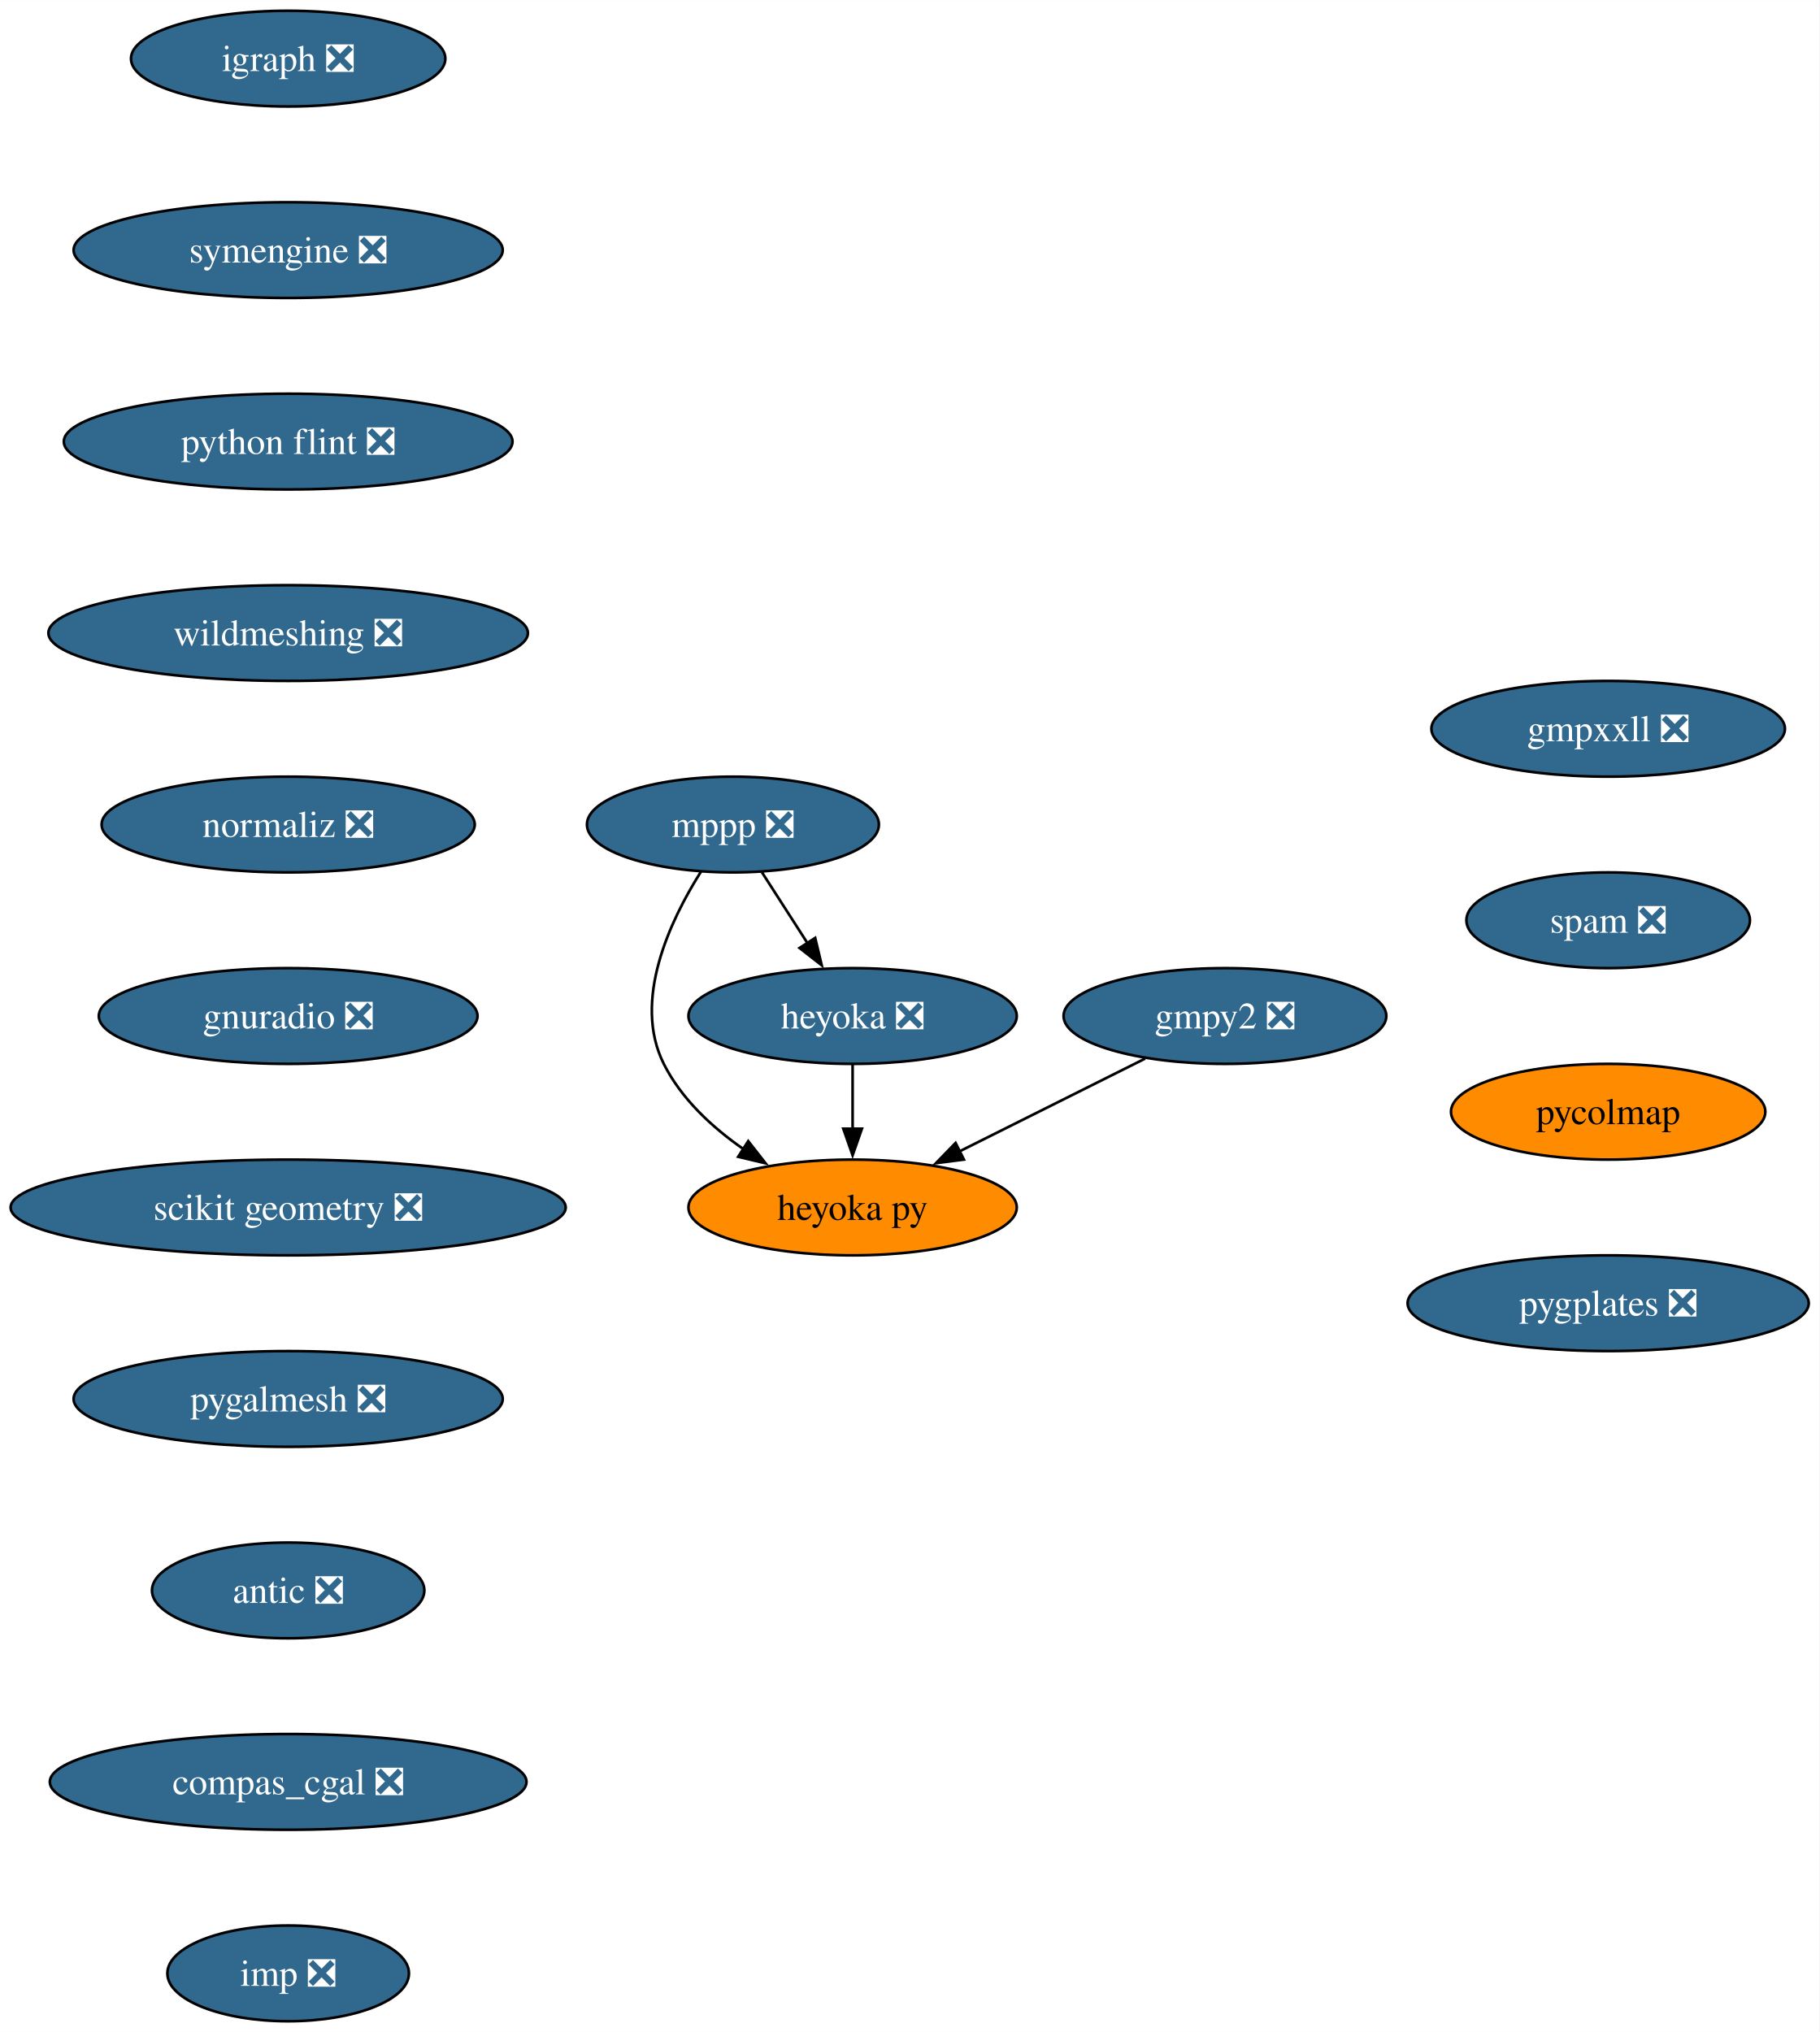
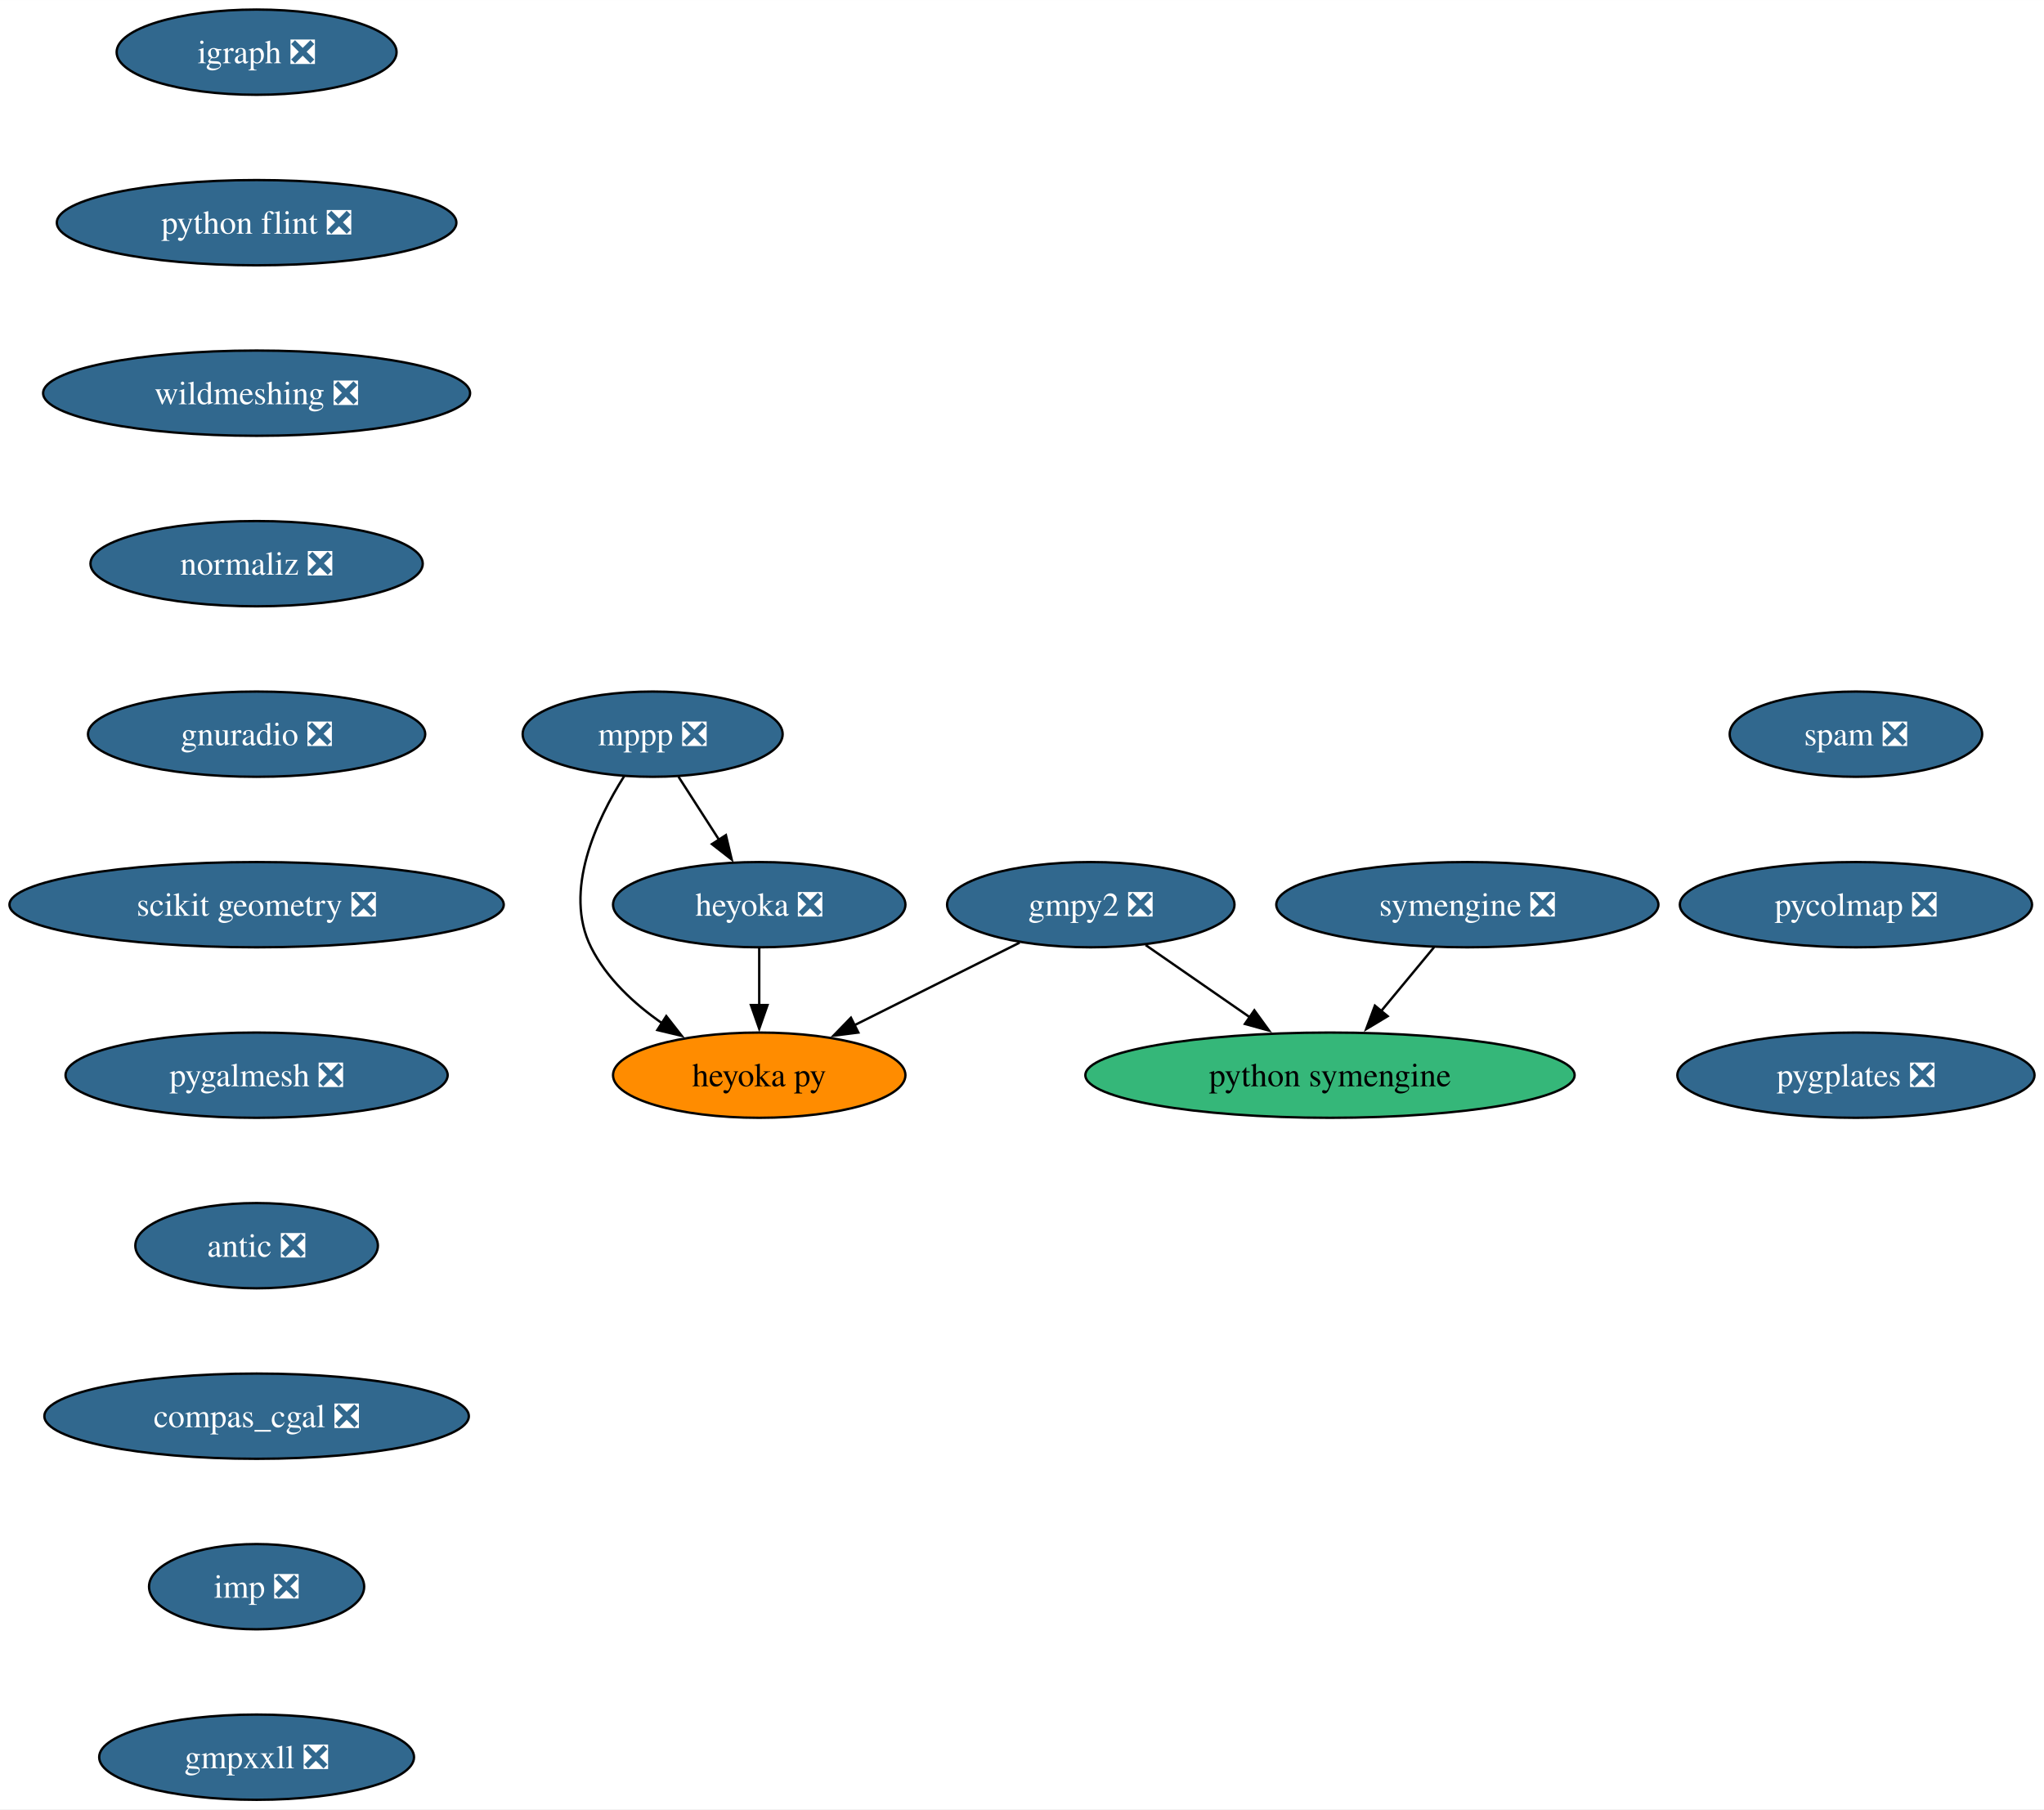
- <svg xmlns="http://www.w3.org/2000/svg" xmlns:xlink="http://www.w3.org/1999/xlink" width="684pt" height="764pt" viewBox="0.00 0.00 684.08 764.00">
+ <svg xmlns="http://www.w3.org/2000/svg" xmlns:xlink="http://www.w3.org/1999/xlink" width="863pt" height="764pt" viewBox="0.00 0.00 863.07 764.00">
  <g id="graph0" class="graph" transform="scale(1 1) rotate(0) translate(4 760)">
-     <polygon fill="white" stroke="none" points="-4,4 -4,-760 680.08,-760 680.08,4 -4,4" />
+     <polygon fill="white" stroke="none" points="-4,4 -4,-760 859.07,-760 859.07,4 -4,4" />
    <g id="node1" class="node">
      <g id="a_node1">
        <a xlink:href="https://github.com/conda-forge/gmpy2-feedstock/pull/43" xlink:title="gmpy2 ❎">
          <ellipse fill="#31688e" stroke="black" cx="456.58" cy="-378" rx="60.68" ry="18" />
          <text text-anchor="middle" x="456.58" y="-373.32" font-family="Times,serif" font-size="14.00" fill="white">gmpy2 ❎</text>
        </a>
      </g>
    </g>
    <g id="node2" class="node">
      <g id="a_node2">
+         <a xlink:href="https://github.com/conda-forge/python-symengine-feedstock" xlink:title="python symengine">
+           <ellipse fill="#35b779" stroke="black" cx="557.58" cy="-306" rx="103.29" ry="18" />
+           <text text-anchor="middle" x="557.58" y="-301.32" font-family="Times,serif" font-size="14.00">python symengine</text>
+         </a>
+       </g>
+     </g>
+     <g id="edge1" class="edge">
+       <path fill="none" stroke="black" d="M479.75,-360.94C492.84,-351.87 509.44,-340.37 523.94,-330.32" />
+       <polygon fill="black" stroke="black" points="525.64,-333.4 531.87,-324.82 521.65,-327.64 525.64,-333.4" />
+     </g>
+     <g id="node3" class="node">
+       <g id="a_node3">
        <a xlink:href="https://github.com/conda-forge/heyoka.py-feedstock" xlink:title="heyoka py">
          <ellipse fill="#ff8c00" stroke="black" cx="316.58" cy="-306" rx="61.73" ry="18" />
          <text text-anchor="middle" x="316.58" y="-301.32" font-family="Times,serif" font-size="14.00">heyoka py</text>
        </a>
      </g>
    </g>
-     <g id="edge1" class="edge">
+     <g id="edge2" class="edge">
      <path fill="none" stroke="black" d="M426.55,-361.98C406.16,-351.79 378.96,-338.19 356.72,-327.07" />
      <polygon fill="black" stroke="black" points="358.43,-324.01 347.92,-322.67 355.3,-330.27 358.43,-324.01" />
    </g>
-     <g id="node3" class="node">
-       <g id="a_node3">
+     <g id="node4" class="node">
+       <g id="a_node4">
        <a xlink:href="https://github.com/conda-forge/igraph-feedstock/pull/73" xlink:title="igraph ❎">
          <ellipse fill="#31688e" stroke="black" cx="104.35" cy="-738" rx="59.1" ry="18" />
          <text text-anchor="middle" x="104.35" y="-733.33" font-family="Times,serif" font-size="14.00" fill="white">igraph ❎</text>
        </a>
      </g>
    </g>
-     <g id="node4" class="node">
-       <g id="a_node4">
-         <a xlink:href="https://github.com/conda-forge/symengine-feedstock/pull/58" xlink:title="symengine ❎">
-           <ellipse fill="#31688e" stroke="black" cx="104.35" cy="-666" rx="80.67" ry="18" />
-           <text text-anchor="middle" x="104.35" y="-661.33" font-family="Times,serif" font-size="14.00" fill="white">symengine ❎</text>
+     <g id="node5" class="node">
+       <g id="a_node5">
+         <a xlink:href="https://github.com/conda-forge/python-flint-feedstock/pull/40" xlink:title="python flint ❎">
+           <ellipse fill="#31688e" stroke="black" cx="104.35" cy="-666" rx="84.35" ry="18" />
+           <text text-anchor="middle" x="104.35" y="-661.33" font-family="Times,serif" font-size="14.00" fill="white">python flint ❎</text>
        </a>
      </g>
    </g>
-     <g id="node7" class="node">
-       <g id="a_node7">
-         <a xlink:href="https://github.com/conda-forge/python-flint-feedstock/pull/40" xlink:title="python flint ❎">
-           <ellipse fill="#31688e" stroke="black" cx="104.35" cy="-594" rx="84.35" ry="18" />
-           <text text-anchor="middle" x="104.35" y="-589.33" font-family="Times,serif" font-size="14.00" fill="white">python flint ❎</text>
+     <g id="node9" class="node">
+       <g id="a_node9">
+         <a xlink:href="https://github.com/conda-forge/wildmeshing-feedstock/pull/24" xlink:title="wildmeshing ❎">
+           <ellipse fill="#31688e" stroke="black" cx="104.35" cy="-594" rx="90.14" ry="18" />
+           <text text-anchor="middle" x="104.35" y="-589.33" font-family="Times,serif" font-size="14.00" fill="white">wildmeshing ❎</text>
        </a>
      </g>
    </g>
-     <g id="node5" class="node">
-       <g id="a_node5">
+     <g id="node6" class="node">
+       <g id="a_node6">
        <a xlink:href="https://github.com/conda-forge/mppp-feedstock/pull/60" xlink:title="mppp ❎">
          <ellipse fill="#31688e" stroke="black" cx="271.58" cy="-450" rx="54.89" ry="18" />
          <text text-anchor="middle" x="271.58" y="-445.32" font-family="Times,serif" font-size="14.00" fill="white">mppp ❎</text>
        </a>
      </g>
    </g>
-     <g id="edge3" class="edge">
+     <g id="edge4" class="edge">
      <path fill="none" stroke="black" d="M259.55,-432.26C247.92,-413.85 233.68,-383.74 245.58,-360 252.17,-346.87 263.71,-336.16 275.61,-327.9" />
      <polygon fill="black" stroke="black" points="277.33,-330.95 283.86,-322.61 273.55,-325.06 277.33,-330.95" />
    </g>
-     <g id="node6" class="node">
-       <g id="a_node6">
+     <g id="node7" class="node">
+       <g id="a_node7">
        <a xlink:href="https://github.com/conda-forge/heyoka-feedstock/pull/74" xlink:title="heyoka ❎">
          <ellipse fill="#31688e" stroke="black" cx="316.58" cy="-378" rx="61.73" ry="18" />
          <text text-anchor="middle" x="316.58" y="-373.32" font-family="Times,serif" font-size="14.00" fill="white">heyoka ❎</text>
        </a>
      </g>
    </g>
-     <g id="edge4" class="edge">
+     <g id="edge5" class="edge">
      <path fill="none" stroke="black" d="M282.48,-432.05C287.62,-424.06 293.87,-414.33 299.61,-405.4" />
      <polygon fill="black" stroke="black" points="302.51,-407.37 304.97,-397.06 296.62,-403.58 302.51,-407.37" />
    </g>
-     <g id="edge5" class="edge">
+     <g id="edge6" class="edge">
      <path fill="none" stroke="black" d="M316.58,-359.7C316.58,-352.41 316.58,-343.73 316.58,-335.54" />
      <polygon fill="black" stroke="black" points="320.08,-335.62 316.58,-325.62 313.08,-335.62 320.08,-335.62" />
    </g>
    <g id="node8" class="node">
      <g id="a_node8">
-         <a xlink:href="https://github.com/conda-forge/wildmeshing-feedstock/pull/24" xlink:title="wildmeshing ❎">
-           <ellipse fill="#31688e" stroke="black" cx="104.35" cy="-522" rx="90.14" ry="18" />
-           <text text-anchor="middle" x="104.35" y="-517.33" font-family="Times,serif" font-size="14.00" fill="white">wildmeshing ❎</text>
+         <a xlink:href="https://github.com/conda-forge/symengine-feedstock/pull/58" xlink:title="symengine ❎">
+           <ellipse fill="#31688e" stroke="black" cx="615.58" cy="-378" rx="80.67" ry="18" />
+           <text text-anchor="middle" x="615.58" y="-373.32" font-family="Times,serif" font-size="14.00" fill="white">symengine ❎</text>
        </a>
      </g>
    </g>
-     <g id="node9" class="node">
-       <g id="a_node9">
-         <a xlink:href="https://github.com/conda-forge/normaliz-feedstock/pull/55" xlink:title="normaliz ❎">
-           <ellipse fill="#31688e" stroke="black" cx="104.35" cy="-450" rx="70.15" ry="18" />
-           <text text-anchor="middle" x="104.35" y="-445.32" font-family="Times,serif" font-size="14.00" fill="white">normaliz ❎</text>
-         </a>
-       </g>
+     <g id="edge7" class="edge">
+       <path fill="none" stroke="black" d="M601.54,-360.05C594.8,-351.92 586.58,-342 579.08,-332.94" />
+       <polygon fill="black" stroke="black" points="581.94,-330.91 572.86,-325.44 576.55,-335.37 581.94,-330.91" />
    </g>
    <g id="node10" class="node">
      <g id="a_node10">
-         <a xlink:href="https://github.com/conda-forge/gnuradio-feedstock/pull/276" xlink:title="gnuradio ❎">
-           <ellipse fill="#31688e" stroke="black" cx="104.35" cy="-378" rx="71.2" ry="18" />
-           <text text-anchor="middle" x="104.35" y="-373.32" font-family="Times,serif" font-size="14.00" fill="white">gnuradio ❎</text>
+         <a xlink:href="https://github.com/conda-forge/normaliz-feedstock/pull/55" xlink:title="normaliz ❎">
+           <ellipse fill="#31688e" stroke="black" cx="104.35" cy="-522" rx="70.15" ry="18" />
+           <text text-anchor="middle" x="104.35" y="-517.33" font-family="Times,serif" font-size="14.00" fill="white">normaliz ❎</text>
        </a>
      </g>
    </g>
    <g id="node11" class="node">
      <g id="a_node11">
-         <a xlink:href="https://github.com/conda-forge/scikit-geometry-feedstock/pull/18" xlink:title="scikit geometry ❎">
-           <ellipse fill="#31688e" stroke="black" cx="104.35" cy="-306" rx="104.35" ry="18" />
-           <text text-anchor="middle" x="104.35" y="-301.32" font-family="Times,serif" font-size="14.00" fill="white">scikit geometry ❎</text>
+         <a xlink:href="https://github.com/conda-forge/gnuradio-feedstock/pull/276" xlink:title="gnuradio ❎">
+           <ellipse fill="#31688e" stroke="black" cx="104.35" cy="-450" rx="71.2" ry="18" />
+           <text text-anchor="middle" x="104.35" y="-445.32" font-family="Times,serif" font-size="14.00" fill="white">gnuradio ❎</text>
        </a>
      </g>
    </g>
    <g id="node12" class="node">
      <g id="a_node12">
-         <a xlink:href="https://github.com/conda-forge/pygalmesh-feedstock/pull/34" xlink:title="pygalmesh ❎">
-           <ellipse fill="#31688e" stroke="black" cx="104.35" cy="-234" rx="80.67" ry="18" />
-           <text text-anchor="middle" x="104.35" y="-229.32" font-family="Times,serif" font-size="14.00" fill="white">pygalmesh ❎</text>
+         <a xlink:href="https://github.com/conda-forge/scikit-geometry-feedstock/pull/18" xlink:title="scikit geometry ❎">
+           <ellipse fill="#31688e" stroke="black" cx="104.35" cy="-378" rx="104.35" ry="18" />
+           <text text-anchor="middle" x="104.35" y="-373.32" font-family="Times,serif" font-size="14.00" fill="white">scikit geometry ❎</text>
        </a>
      </g>
    </g>
    <g id="node13" class="node">
      <g id="a_node13">
-         <a xlink:href="https://github.com/conda-forge/antic-feedstock/pull/13" xlink:title="antic ❎">
-           <ellipse fill="#31688e" stroke="black" cx="104.35" cy="-162" rx="51.21" ry="18" />
-           <text text-anchor="middle" x="104.35" y="-157.32" font-family="Times,serif" font-size="14.00" fill="white">antic ❎</text>
+         <a xlink:href="https://github.com/conda-forge/pygalmesh-feedstock/pull/34" xlink:title="pygalmesh ❎">
+           <ellipse fill="#31688e" stroke="black" cx="104.35" cy="-306" rx="80.67" ry="18" />
+           <text text-anchor="middle" x="104.35" y="-301.32" font-family="Times,serif" font-size="14.00" fill="white">pygalmesh ❎</text>
        </a>
      </g>
    </g>
    <g id="node14" class="node">
      <g id="a_node14">
-         <a xlink:href="https://github.com/conda-forge/compas_cgal-feedstock/pull/31" xlink:title="compas_cgal ❎">
-           <ellipse fill="#31688e" stroke="black" cx="104.35" cy="-90" rx="89.61" ry="18" />
-           <text text-anchor="middle" x="104.35" y="-85.33" font-family="Times,serif" font-size="14.00" fill="white">compas_cgal ❎</text>
+         <a xlink:href="https://github.com/conda-forge/antic-feedstock/pull/13" xlink:title="antic ❎">
+           <ellipse fill="#31688e" stroke="black" cx="104.35" cy="-234" rx="51.21" ry="18" />
+           <text text-anchor="middle" x="104.35" y="-229.32" font-family="Times,serif" font-size="14.00" fill="white">antic ❎</text>
        </a>
      </g>
    </g>
    <g id="node15" class="node">
      <g id="a_node15">
-         <a xlink:href="https://github.com/conda-forge/imp-feedstock/pull/51" xlink:title="imp ❎">
-           <ellipse fill="#31688e" stroke="black" cx="104.35" cy="-18" rx="45.42" ry="18" />
-           <text text-anchor="middle" x="104.35" y="-13.32" font-family="Times,serif" font-size="14.00" fill="white">imp ❎</text>
+         <a xlink:href="https://github.com/conda-forge/compas_cgal-feedstock/pull/31" xlink:title="compas_cgal ❎">
+           <ellipse fill="#31688e" stroke="black" cx="104.35" cy="-162" rx="89.61" ry="18" />
+           <text text-anchor="middle" x="104.35" y="-157.32" font-family="Times,serif" font-size="14.00" fill="white">compas_cgal ❎</text>
        </a>
      </g>
    </g>
    <g id="node16" class="node">
      <g id="a_node16">
-         <a xlink:href="https://github.com/conda-forge/gmpxxll-feedstock/pull/1" xlink:title="gmpxxll ❎">
-           <ellipse fill="#31688e" stroke="black" cx="600.67" cy="-486" rx="66.47" ry="18" />
-           <text text-anchor="middle" x="600.67" y="-481.32" font-family="Times,serif" font-size="14.00" fill="white">gmpxxll ❎</text>
+         <a xlink:href="https://github.com/conda-forge/imp-feedstock/pull/51" xlink:title="imp ❎">
+           <ellipse fill="#31688e" stroke="black" cx="104.35" cy="-90" rx="45.42" ry="18" />
+           <text text-anchor="middle" x="104.35" y="-85.33" font-family="Times,serif" font-size="14.00" fill="white">imp ❎</text>
        </a>
      </g>
    </g>
    <g id="node17" class="node">
      <g id="a_node17">
-         <a xlink:href="https://github.com/conda-forge/spam-feedstock/pull/7" xlink:title="spam ❎">
-           <ellipse fill="#31688e" stroke="black" cx="600.67" cy="-414" rx="53.31" ry="18" />
-           <text text-anchor="middle" x="600.67" y="-409.32" font-family="Times,serif" font-size="14.00" fill="white">spam ❎</text>
+         <a xlink:href="https://github.com/conda-forge/gmpxxll-feedstock/pull/1" xlink:title="gmpxxll ❎">
+           <ellipse fill="#31688e" stroke="black" cx="104.35" cy="-18" rx="66.47" ry="18" />
+           <text text-anchor="middle" x="104.35" y="-13.32" font-family="Times,serif" font-size="14.00" fill="white">gmpxxll ❎</text>
        </a>
      </g>
    </g>
    <g id="node18" class="node">
      <g id="a_node18">
-         <a xlink:href="https://github.com/conda-forge/pycolmap-feedstock" xlink:title="pycolmap">
-           <ellipse fill="#ff8c00" stroke="black" cx="600.67" cy="-342" rx="59.1" ry="18" />
-           <text text-anchor="middle" x="600.67" y="-337.32" font-family="Times,serif" font-size="14.00">pycolmap</text>
+         <a xlink:href="https://github.com/conda-forge/spam-feedstock/pull/7" xlink:title="spam ❎">
+           <ellipse fill="#31688e" stroke="black" cx="779.66" cy="-450" rx="53.31" ry="18" />
+           <text text-anchor="middle" x="779.66" y="-445.32" font-family="Times,serif" font-size="14.00" fill="white">spam ❎</text>
        </a>
      </g>
    </g>
    <g id="node19" class="node">
      <g id="a_node19">
+         <a xlink:href="https://github.com/conda-forge/pycolmap-feedstock/pull/45" xlink:title="pycolmap ❎">
+           <ellipse fill="#31688e" stroke="black" cx="779.66" cy="-378" rx="74.36" ry="18" />
+           <text text-anchor="middle" x="779.66" y="-373.32" font-family="Times,serif" font-size="14.00" fill="white">pycolmap ❎</text>
+         </a>
+       </g>
+     </g>
+     <g id="node20" class="node">
+       <g id="a_node20">
        <a xlink:href="https://github.com/conda-forge/pygplates-feedstock/pull/27" xlink:title="pygplates ❎">
-           <ellipse fill="#31688e" stroke="black" cx="600.67" cy="-270" rx="75.41" ry="18" />
-           <text text-anchor="middle" x="600.67" y="-265.32" font-family="Times,serif" font-size="14.00" fill="white">pygplates ❎</text>
+           <ellipse fill="#31688e" stroke="black" cx="779.66" cy="-306" rx="75.41" ry="18" />
+           <text text-anchor="middle" x="779.66" y="-301.32" font-family="Times,serif" font-size="14.00" fill="white">pygplates ❎</text>
        </a>
      </g>
    </g>
  </g>
</svg>
